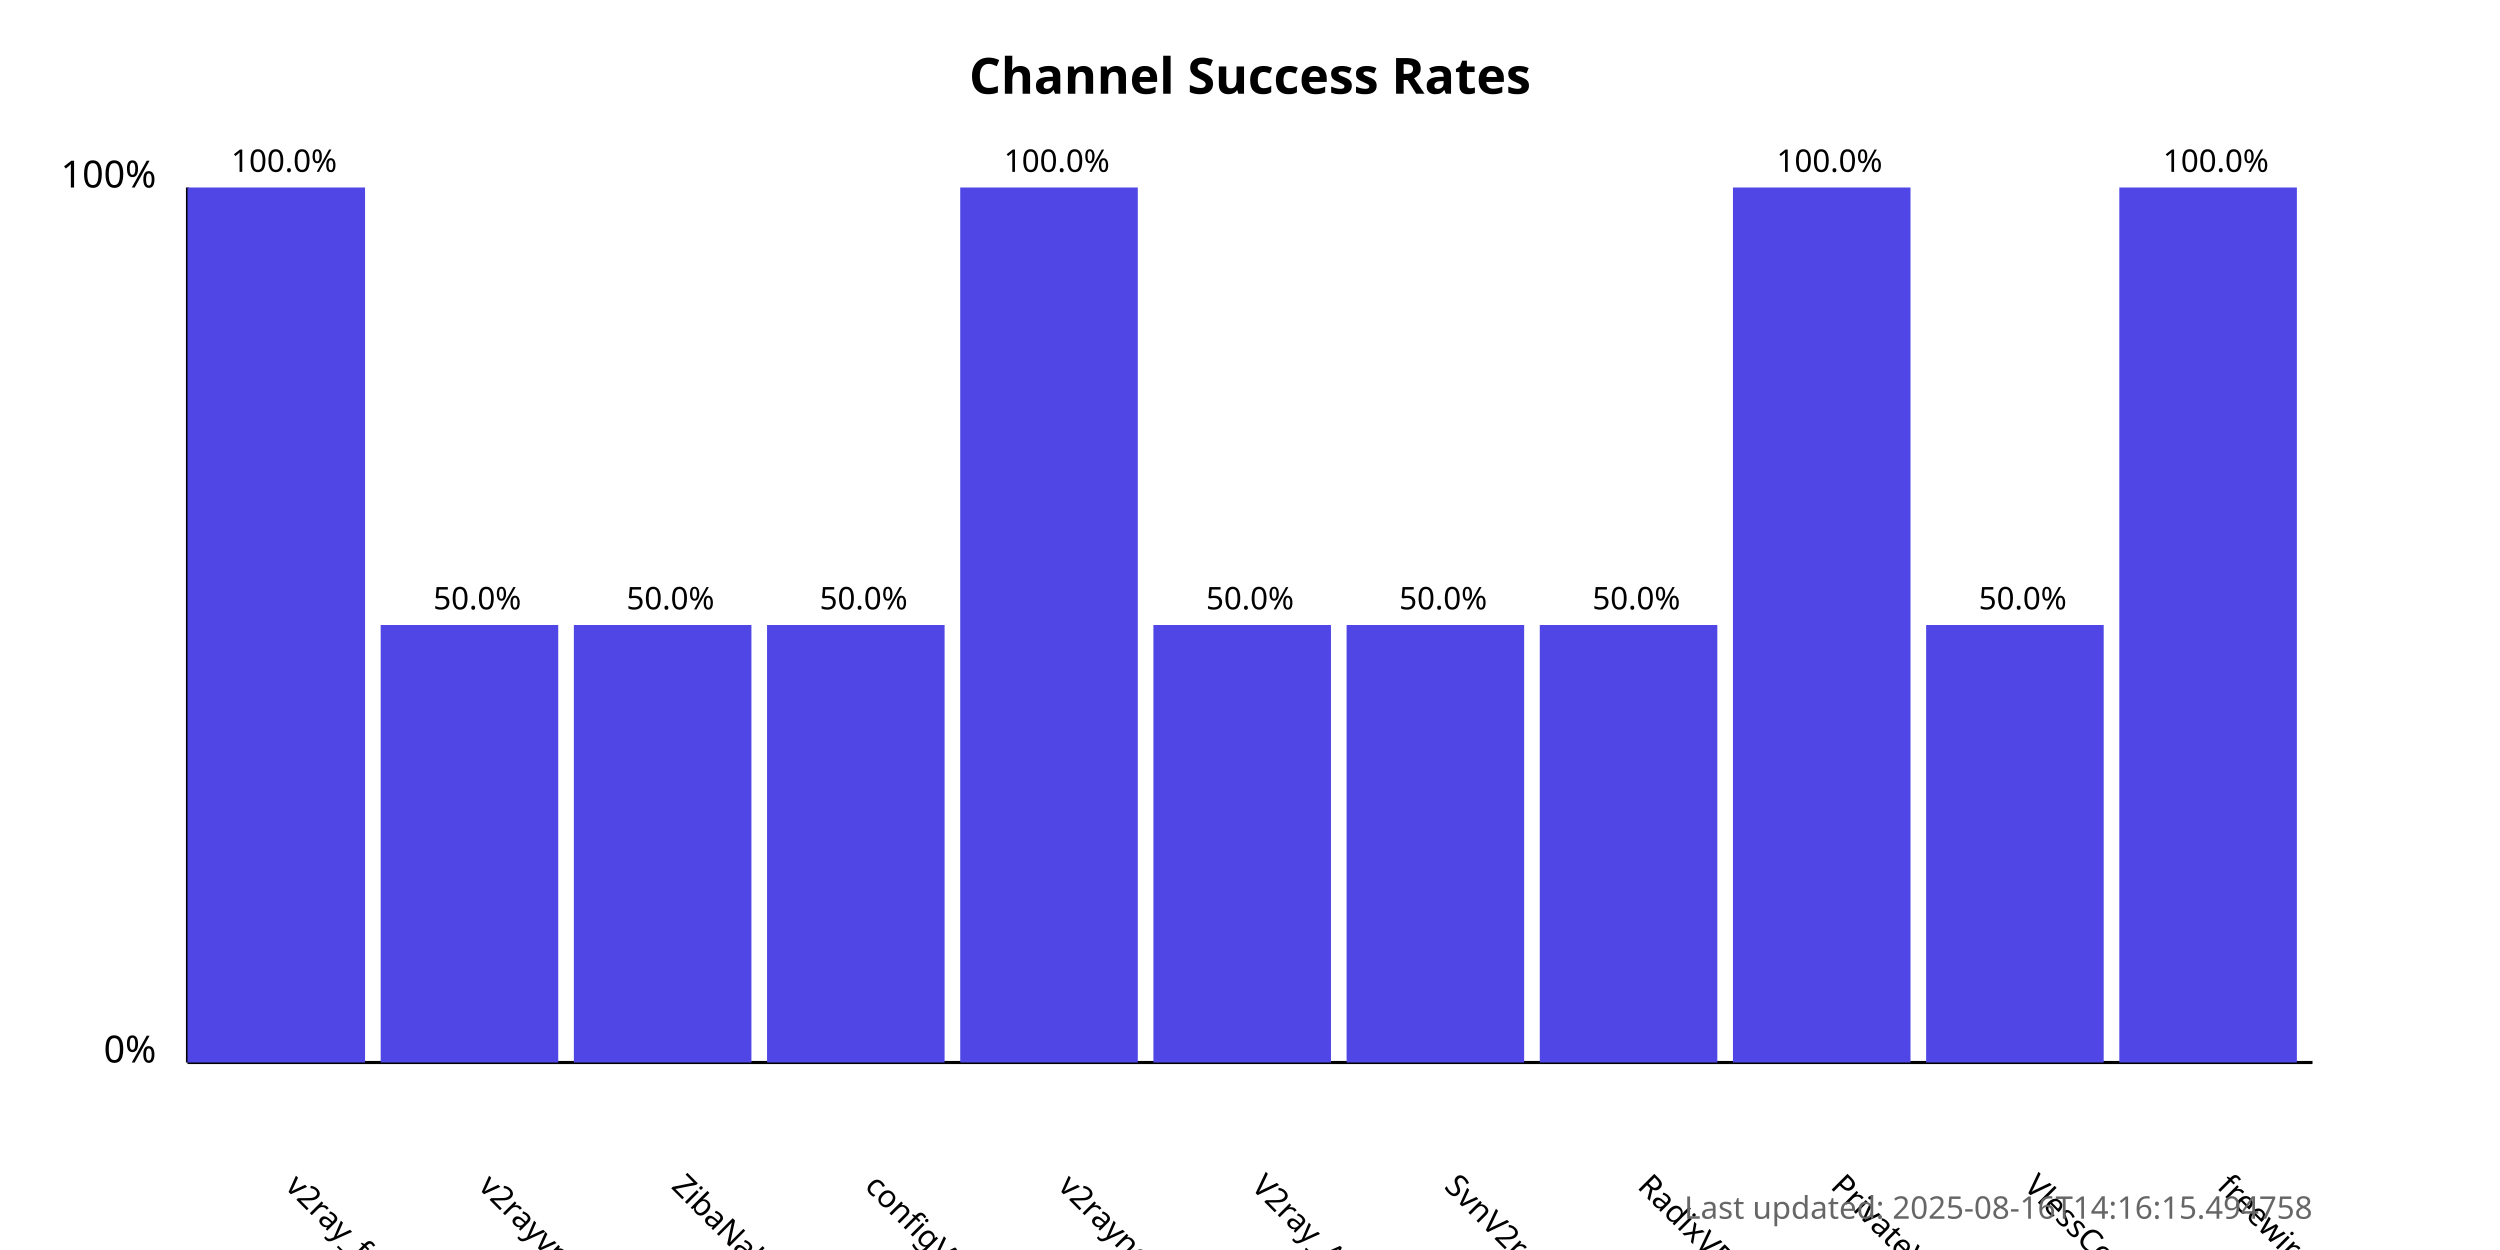
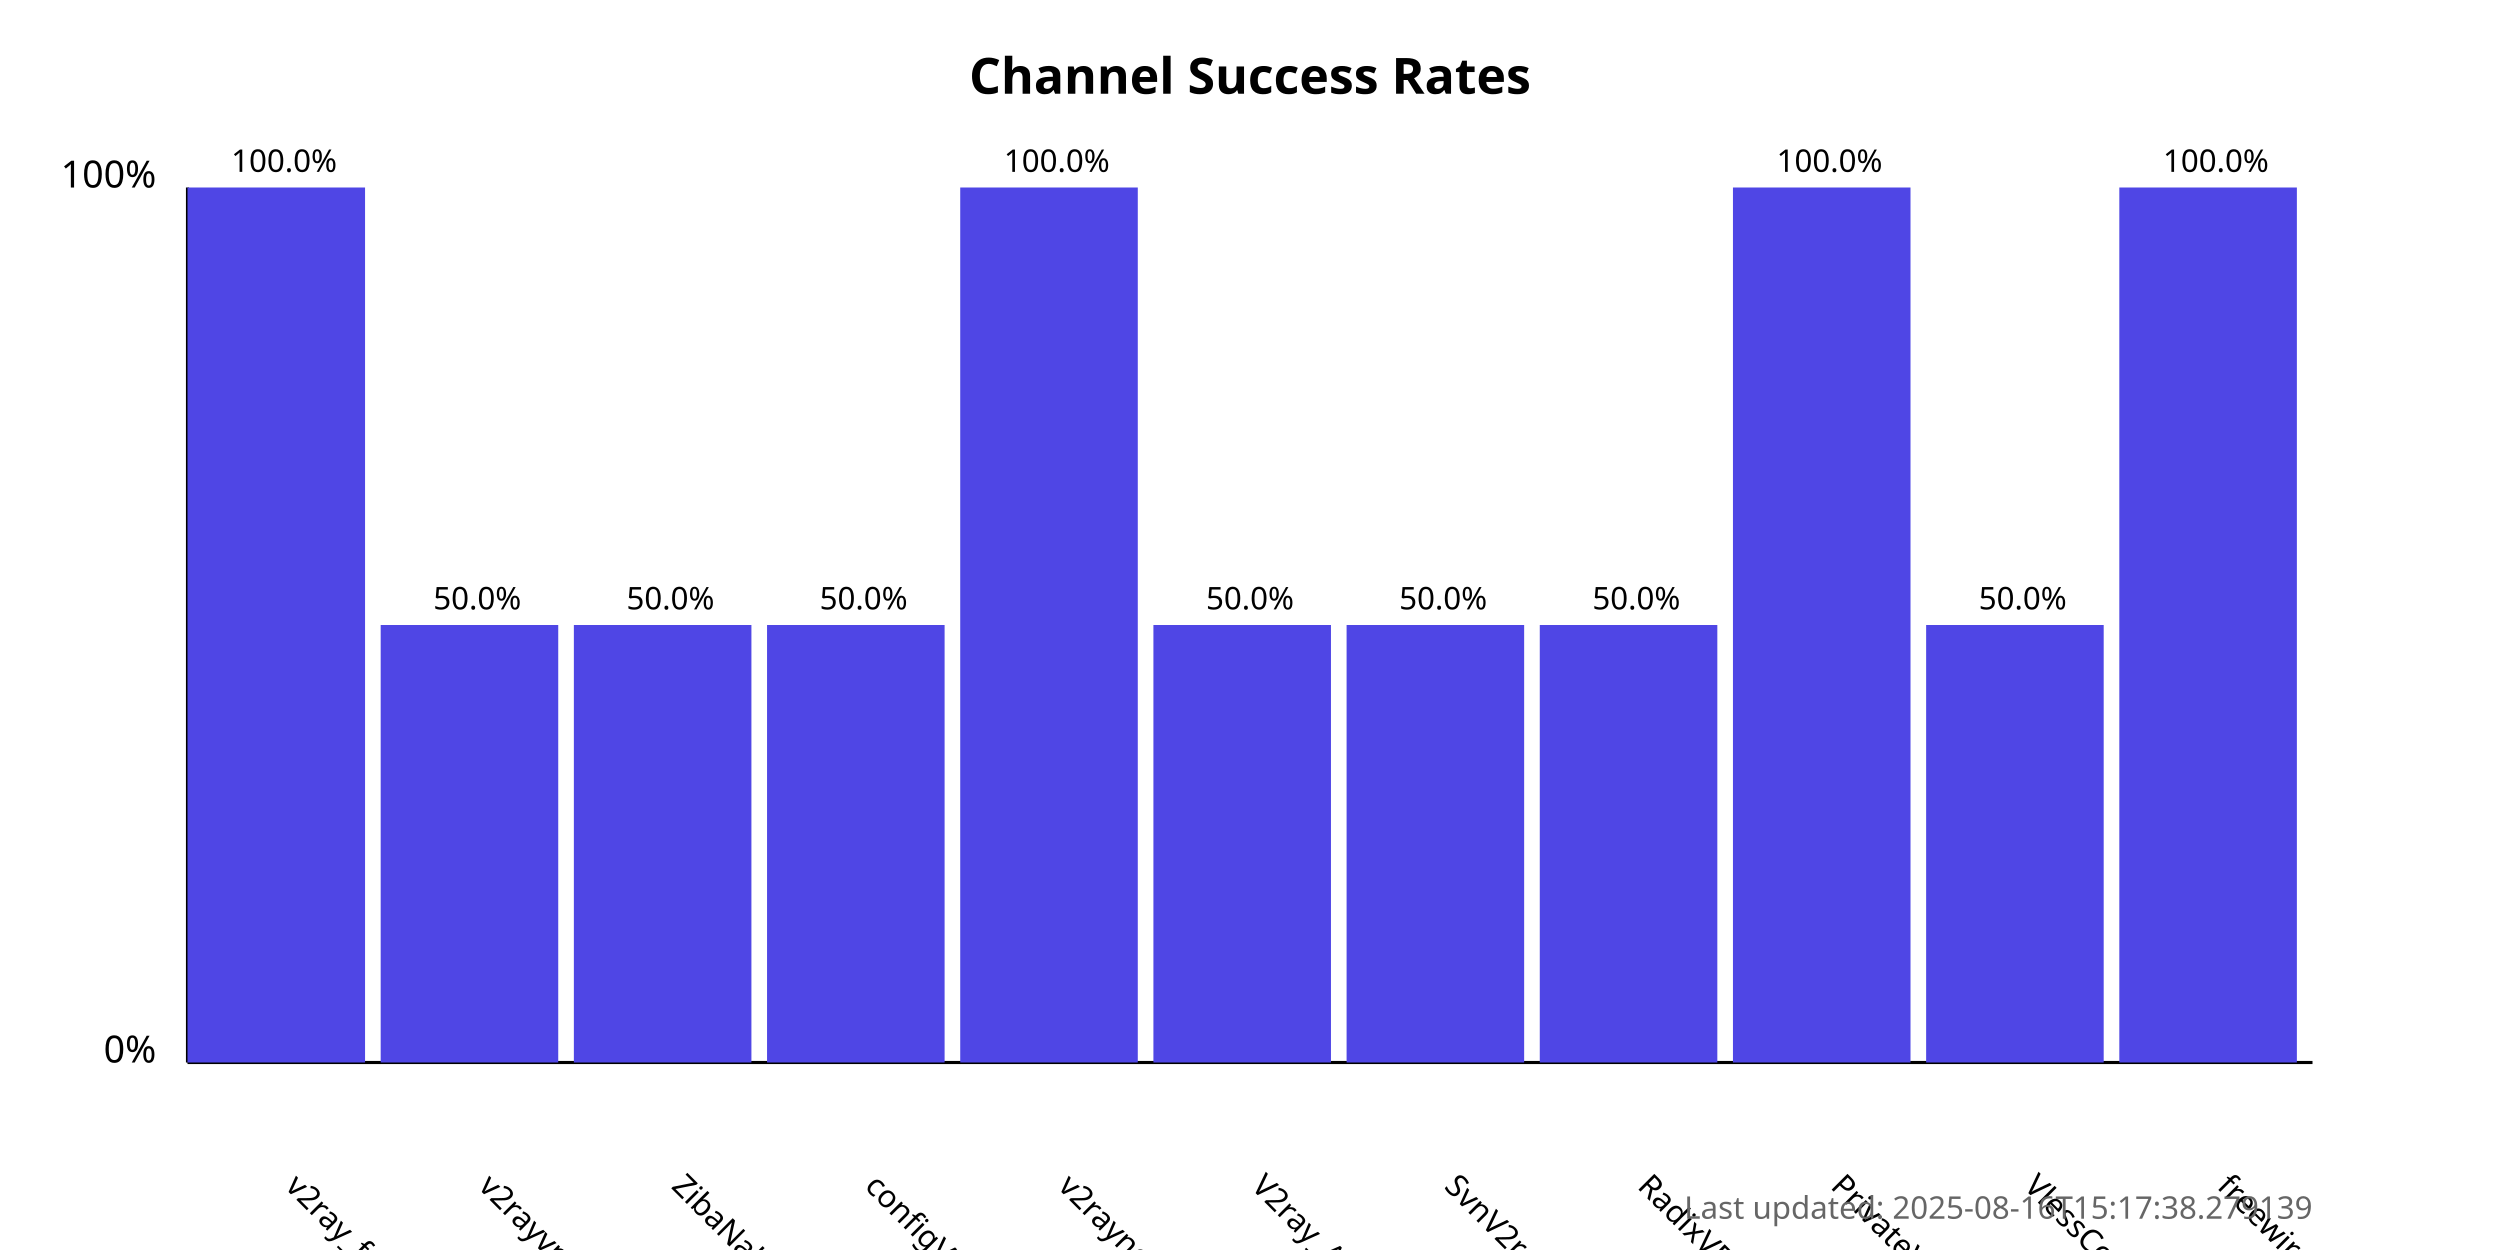
<svg xmlns="http://www.w3.org/2000/svg" width="800" height="400">
  <style>
            .chart-title { font: bold 16px sans-serif; }
            .axis-label { font: 12px sans-serif; }
            .tick-label { font: 10px sans-serif; }
            .bar { fill: #4f46e5; }
            .bar:hover { fill: #6366f1; }
            .timestamp { font: 10px sans-serif; fill: #666; }
        </style>
  <text x="400.0" y="30" text-anchor="middle" class="chart-title">
            Channel Success Rates
        </text>
  <line x1="60" y1="340" x2="60" y2="60" stroke="black" stroke-width="1" />
  <line x1="60" y1="340" x2="740" y2="340" stroke="black" stroke-width="1" />
  <text x="50" y="340" text-anchor="end" class="axis-label">0%</text>
  <text x="50" y="60" text-anchor="end" class="axis-label">100%</text>
  <g>
    <rect x="60" y="60.0" width="56.818" height="280.0" class="bar" />
    <text x="90.909" y="380" transform="rotate(45, 90.90909, 380)" text-anchor="start" class="tick-label">
                v2ray_free_conf
            </text>
    <text x="90.909" y="55.0" text-anchor="middle" class="tick-label">
                100.0%
            </text>
  </g>
  <g>
    <rect x="121.818" y="200.0" width="56.818" height="140.0" class="bar" />
    <text x="152.727" y="380" transform="rotate(45, 152.7273, 380)" text-anchor="start" class="tick-label">
                v2rayvpno
            </text>
    <text x="152.727" y="195.0" text-anchor="middle" class="tick-label">
                50.0%
            </text>
  </g>
  <g>
    <rect x="183.636" y="200.0" width="56.818" height="140.0" class="bar" />
    <text x="214.545" y="380" transform="rotate(45, 214.5455, 380)" text-anchor="start" class="tick-label">
                ZibaNabz
            </text>
    <text x="214.545" y="195.0" text-anchor="middle" class="tick-label">
                50.0%
            </text>
  </g>
  <g>
    <rect x="245.455" y="200.0" width="56.818" height="140.0" class="bar" />
    <text x="276.364" y="380" transform="rotate(45, 276.3636, 380)" text-anchor="start" class="tick-label">
                configV2rayForFree
            </text>
    <text x="276.364" y="195.0" text-anchor="middle" class="tick-label">
                50.0%
            </text>
  </g>
  <g>
    <rect x="307.273" y="60.0" width="56.818" height="280.0" class="bar" />
    <text x="338.182" y="380" transform="rotate(45, 338.1818, 380)" text-anchor="start" class="tick-label">
                v2rayngvpn
            </text>
    <text x="338.182" y="55.0" text-anchor="middle" class="tick-label">
                100.0%
            </text>
  </g>
  <g>
    <rect x="369.091" y="200.0" width="56.818" height="140.0" class="bar" />
    <text x="400.0" y="380" transform="rotate(45, 400.0, 380)" text-anchor="start" class="tick-label">
                V2ray_Alpha
            </text>
    <text x="400.0" y="195.0" text-anchor="middle" class="tick-label">
                50.0%
            </text>
  </g>
  <g>
    <rect x="430.909" y="200.0" width="56.818" height="140.0" class="bar" />
    <text x="461.818" y="380" transform="rotate(45, 461.8182, 380)" text-anchor="start" class="tick-label">
                SvnV2ray
            </text>
    <text x="461.818" y="195.0" text-anchor="middle" class="tick-label">
                50.0%
            </text>
  </g>
  <g>
    <rect x="492.727" y="200.0" width="56.818" height="140.0" class="bar" />
    <text x="523.636" y="380" transform="rotate(45, 523.6364, 380)" text-anchor="start" class="tick-label">
                RadixVPN
            </text>
    <text x="523.636" y="195.0" text-anchor="middle" class="tick-label">
                50.0%
            </text>
  </g>
  <g>
    <rect x="554.545" y="60.0" width="56.818" height="280.0" class="bar" />
    <text x="585.455" y="380" transform="rotate(45, 585.4545, 380)" text-anchor="start" class="tick-label">
                PrivateVPNs
            </text>
    <text x="585.455" y="55.0" text-anchor="middle" class="tick-label">
                100.0%
            </text>
  </g>
  <g>
    <rect x="616.364" y="200.0" width="56.818" height="140.0" class="bar" />
    <text x="647.273" y="380" transform="rotate(45, 647.2727, 380)" text-anchor="start" class="tick-label">
                VlessConfig
            </text>
    <text x="647.273" y="195.0" text-anchor="middle" class="tick-label">
                50.0%
            </text>
  </g>
  <g>
    <rect x="678.182" y="60.0" width="56.818" height="280.0" class="bar" />
    <text x="709.091" y="380" transform="rotate(45, 709.0909, 380)" text-anchor="start" class="tick-label">
                freewireguard
            </text>
    <text x="709.091" y="55.0" text-anchor="middle" class="tick-label">
                100.0%
            </text>
  </g>
  <text x="740" y="390" text-anchor="end" class="timestamp">
-             Last updated: 2025-08-16T14:16:15.494758
+             Last updated: 2025-08-16T15:17:38.279139
        </text>
</svg>
